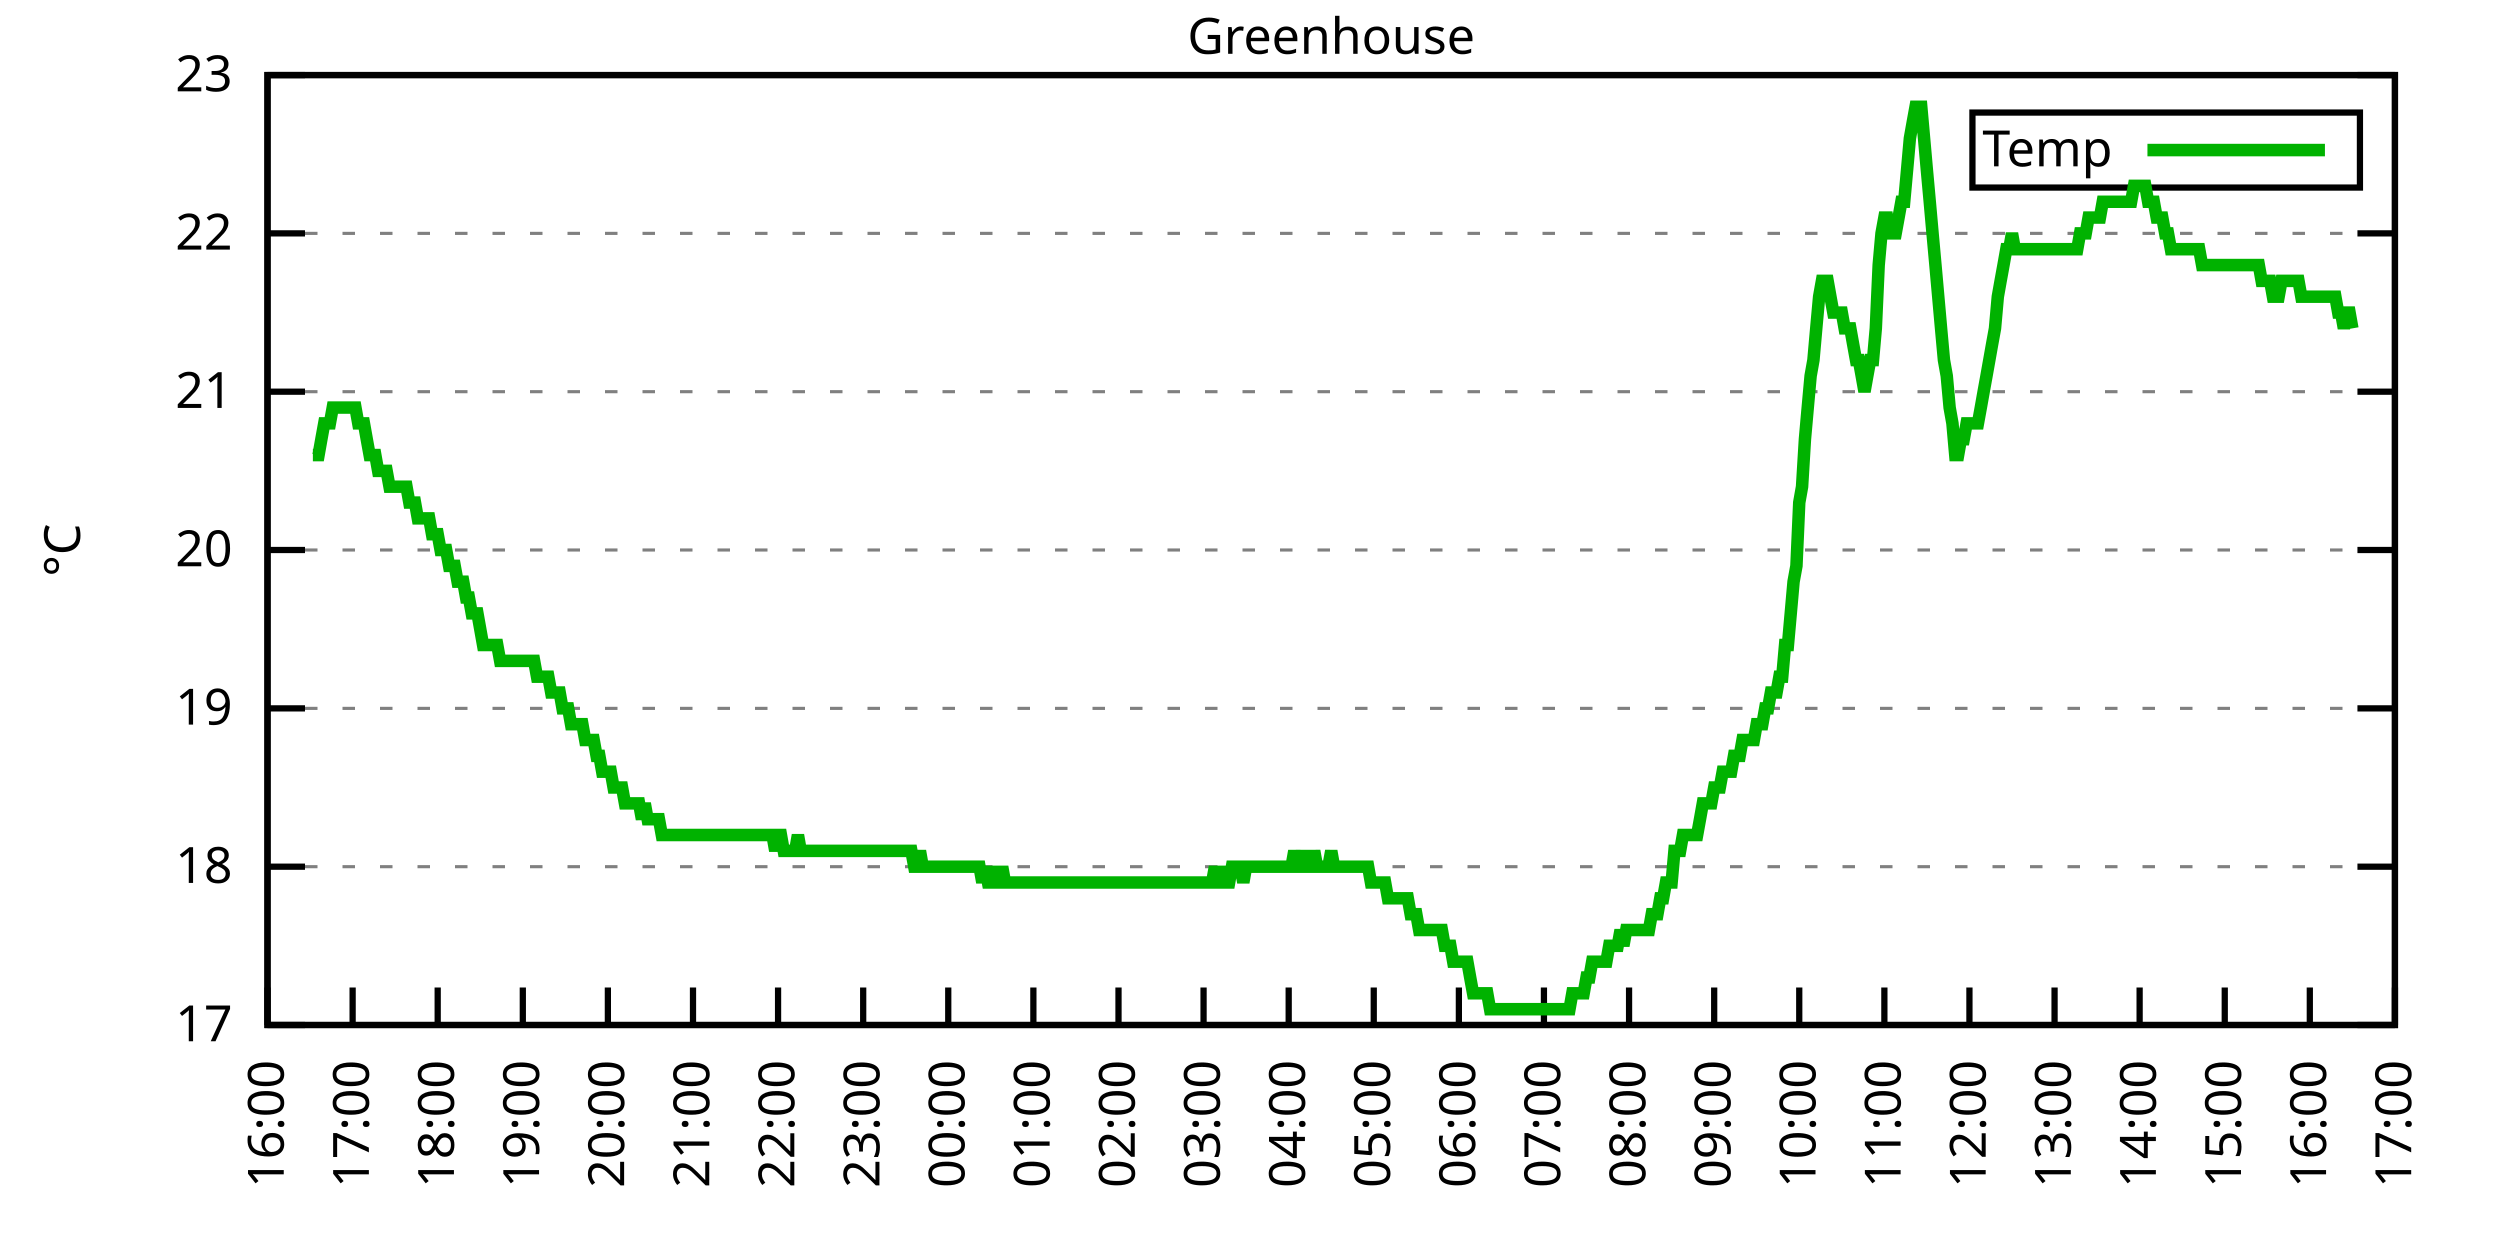
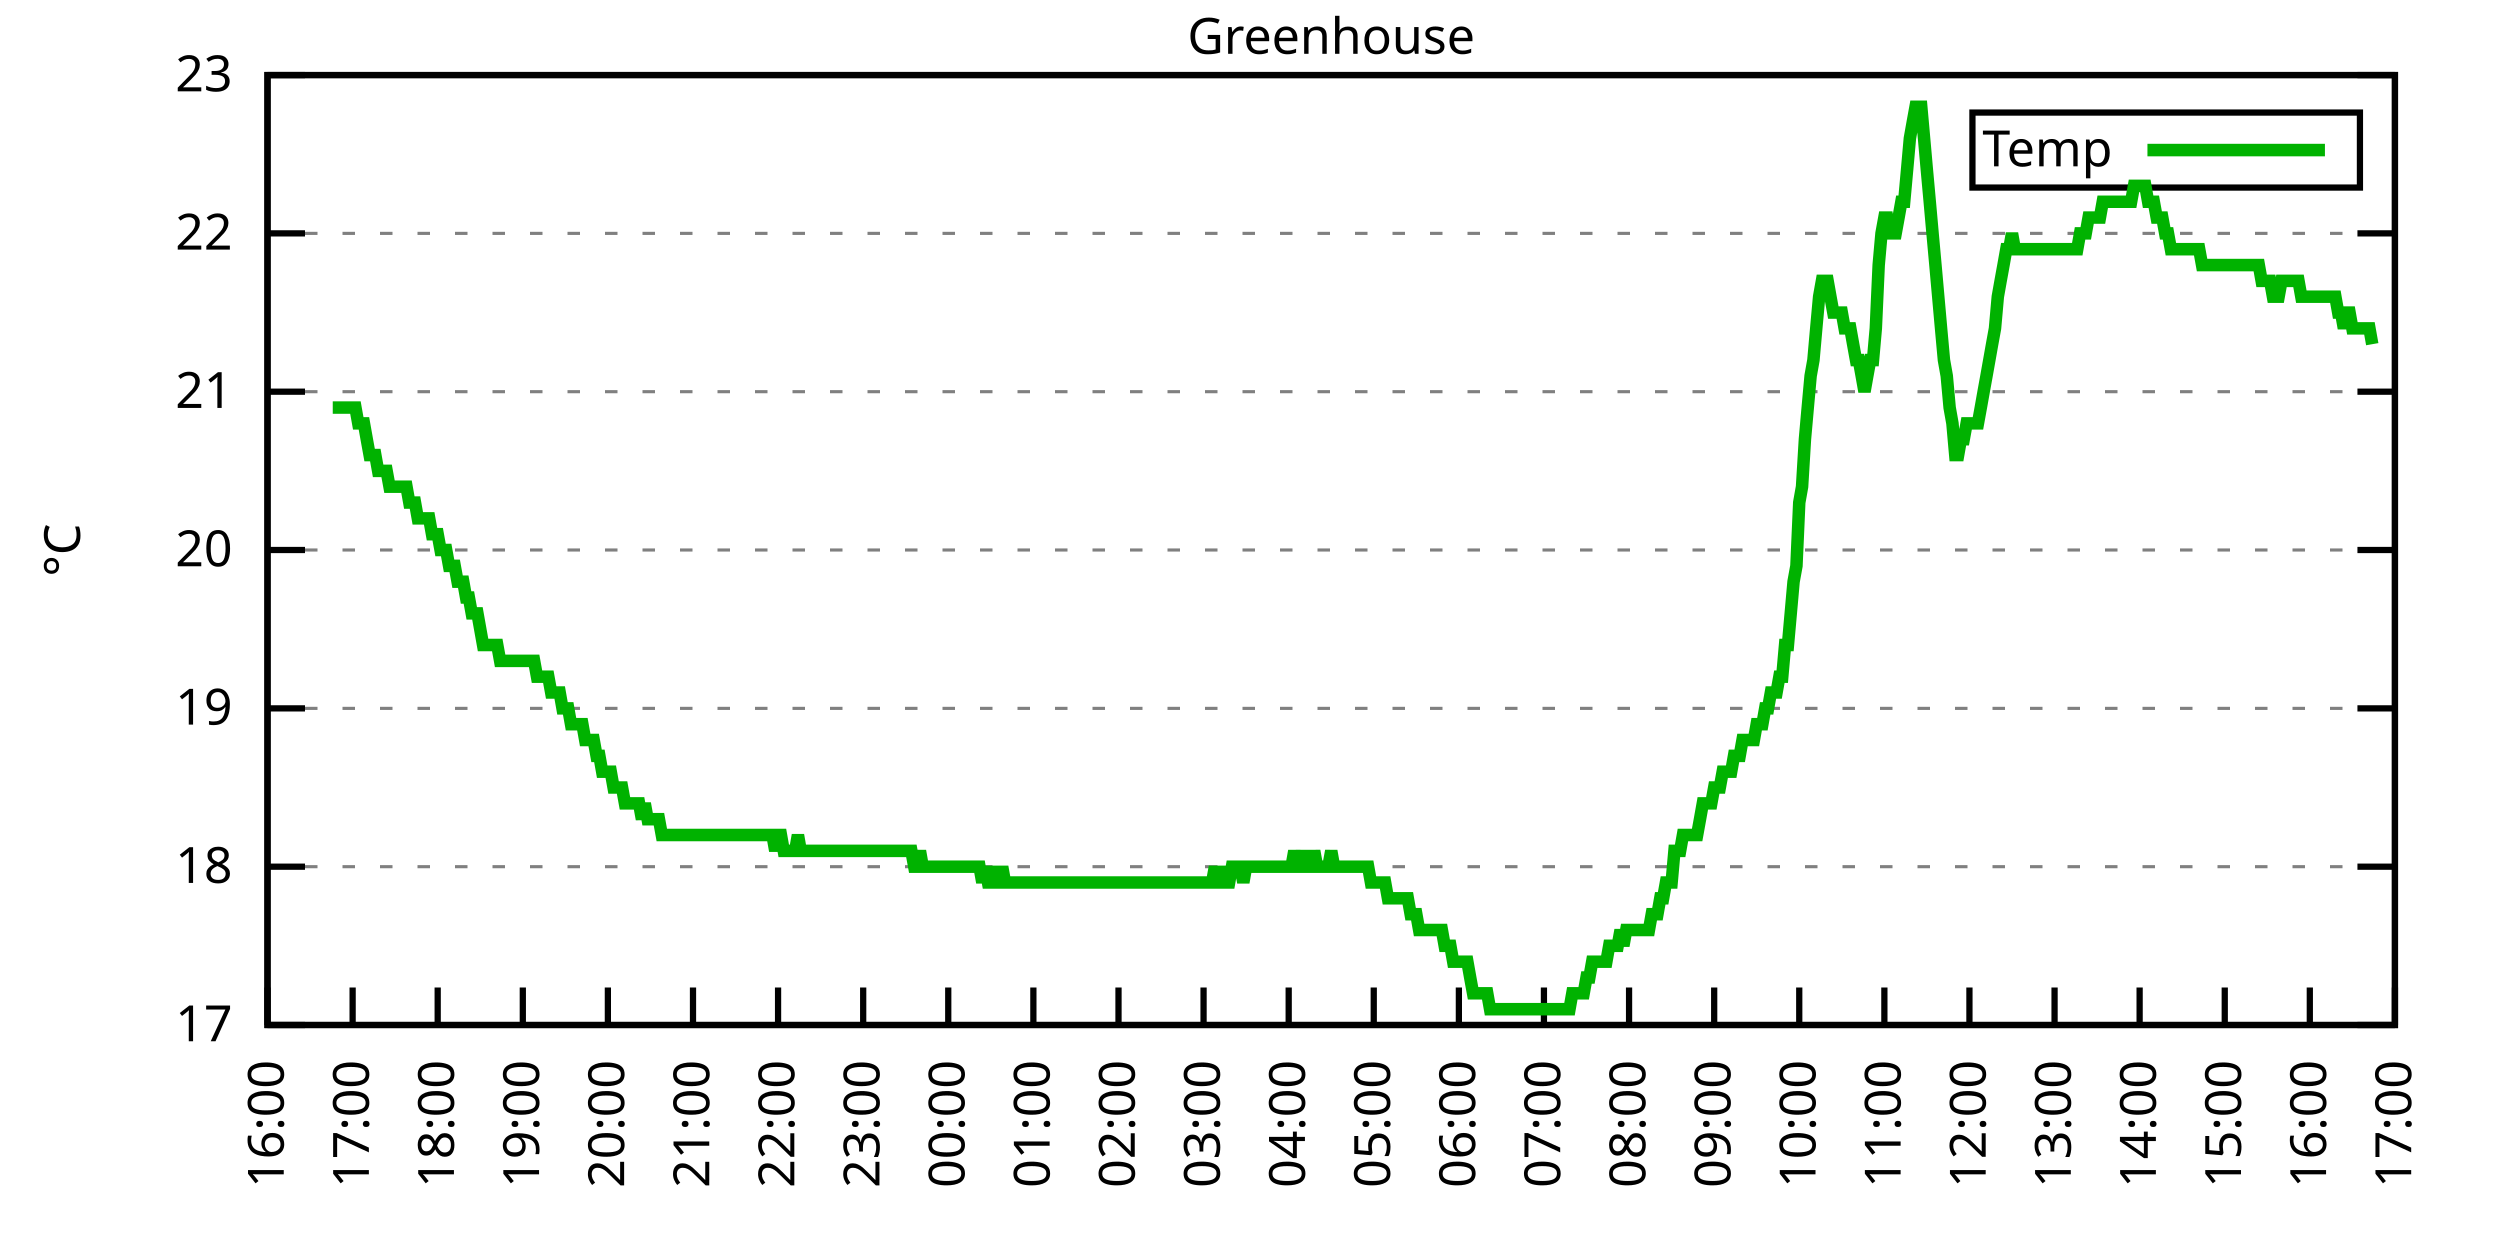
<svg xmlns="http://www.w3.org/2000/svg" xmlns:xlink="http://www.w3.org/1999/xlink" width="400" height="200" viewBox="0 0 400 200">
  <g id="gnuplot_canvas">
    <rect x="0" y="0" width="400" height="200" fill="none" />
    <defs>
      <circle id="gpDot" r="0.5" stroke-width="0.5" stroke="currentColor" />
      <path id="gpPt0" stroke-width="0.333" stroke="currentColor" d="M-1,0 h2 M0,-1 v2" />
      <path id="gpPt1" stroke-width="0.333" stroke="currentColor" d="M-1,-1 L1,1 M1,-1 L-1,1" />
      <path id="gpPt2" stroke-width="0.333" stroke="currentColor" d="M-1,0 L1,0 M0,-1 L0,1 M-1,-1 L1,1 M-1,1 L1,-1" />
      <rect id="gpPt3" stroke-width="0.333" stroke="currentColor" x="-1" y="-1" width="2" height="2" />
      <rect id="gpPt4" stroke-width="0.333" stroke="currentColor" fill="currentColor" x="-1" y="-1" width="2" height="2" />
      <circle id="gpPt5" stroke-width="0.333" stroke="currentColor" cx="0" cy="0" r="1" />
      <use xlink:href="#gpPt5" id="gpPt6" fill="currentColor" stroke="none" />
      <path id="gpPt7" stroke-width="0.333" stroke="currentColor" d="M0,-1.33 L-1.33,0.67 L1.33,0.67 z" />
      <use xlink:href="#gpPt7" id="gpPt8" fill="currentColor" stroke="none" />
      <use xlink:href="#gpPt7" id="gpPt9" stroke="currentColor" transform="rotate(180)" />
      <use xlink:href="#gpPt9" id="gpPt10" fill="currentColor" stroke="none" />
      <use xlink:href="#gpPt3" id="gpPt11" stroke="currentColor" transform="rotate(45)" />
      <use xlink:href="#gpPt11" id="gpPt12" fill="currentColor" stroke="none" />
      <path id="gpPt13" stroke-width="0.333" stroke="currentColor" d="M0,1.330 L1.265,0.411 L0.782,-1.067 L-0.782,-1.076 L-1.265,0.411 z" />
      <use xlink:href="#gpPt13" id="gpPt14" fill="currentColor" stroke="none" />
      <filter id="textbox" filterUnits="objectBoundingBox" x="0" y="0" height="1" width="1">
        <feFlood flood-color="white" flood-opacity="1" result="bgnd" />
        <feComposite in="SourceGraphic" in2="bgnd" operator="atop" />
      </filter>
      <filter id="greybox" filterUnits="objectBoundingBox" x="0" y="0" height="1" width="1">
        <feFlood flood-color="lightgrey" flood-opacity="1" result="grey" />
        <feComposite in="SourceGraphic" in2="grey" operator="atop" />
      </filter>
    </defs>
    <g fill="none" color="white" stroke="currentColor" stroke-width="1.00" stroke-linecap="butt" stroke-linejoin="miter">
</g>
    <g fill="none" color="black" stroke="currentColor" stroke-width="1.00" stroke-linecap="butt" stroke-linejoin="miter">
      <g stroke="none" shape-rendering="crispEdges">
        <polygon fill="rgb(255, 255, 255)" points="42.80,164.00 383.18,164.00 383.18,12.02 42.80,12.02 " />
      </g>
    </g>
    <g fill="none" color="black" stroke="currentColor" stroke-width="1.00" stroke-linecap="butt" stroke-linejoin="miter">
</g>
    <g fill="none" color="black" stroke="black" stroke-width="0.50" stroke-linecap="butt" stroke-linejoin="miter">
</g>
    <g fill="none" color="gray" stroke="currentColor" stroke-width="0.50" stroke-linecap="butt" stroke-linejoin="miter">
      <path stroke="gray" stroke-dasharray="2,4" class="gridline" d="M42.80,164.00 L383.19,164.00  " />
    </g>
    <g fill="none" color="gray" stroke="gray" stroke-width="1.00" stroke-linecap="butt" stroke-linejoin="miter">
</g>
    <g fill="none" color="black" stroke="currentColor" stroke-width="1.00" stroke-linecap="butt" stroke-linejoin="miter">
      <path stroke="black" d="M42.80,164.00 L48.80,164.00 M383.19,164.00 L377.19,164.00  " />
      <g transform="translate(37.20,166.60)" stroke="none" fill="black" font-family="Sans" font-size="8.00" text-anchor="end">
        <text>
          <tspan font-family="Sans"> 17</tspan>
        </text>
      </g>
    </g>
    <g fill="none" color="black" stroke="currentColor" stroke-width="1.00" stroke-linecap="butt" stroke-linejoin="miter">
</g>
    <g fill="none" color="black" stroke="black" stroke-width="0.50" stroke-linecap="butt" stroke-linejoin="miter">
</g>
    <g fill="none" color="gray" stroke="currentColor" stroke-width="0.50" stroke-linecap="butt" stroke-linejoin="miter">
      <path stroke="gray" stroke-dasharray="2,4" class="gridline" d="M42.80,138.67 L383.19,138.67  " />
    </g>
    <g fill="none" color="gray" stroke="gray" stroke-width="1.00" stroke-linecap="butt" stroke-linejoin="miter">
</g>
    <g fill="none" color="black" stroke="currentColor" stroke-width="1.00" stroke-linecap="butt" stroke-linejoin="miter">
      <path stroke="black" d="M42.80,138.67 L48.80,138.67 M383.19,138.67 L377.19,138.67  " />
      <g transform="translate(37.20,141.27)" stroke="none" fill="black" font-family="Sans" font-size="8.00" text-anchor="end">
        <text>
          <tspan font-family="Sans"> 18</tspan>
        </text>
      </g>
    </g>
    <g fill="none" color="black" stroke="currentColor" stroke-width="1.00" stroke-linecap="butt" stroke-linejoin="miter">
</g>
    <g fill="none" color="black" stroke="black" stroke-width="0.50" stroke-linecap="butt" stroke-linejoin="miter">
</g>
    <g fill="none" color="gray" stroke="currentColor" stroke-width="0.50" stroke-linecap="butt" stroke-linejoin="miter">
      <path stroke="gray" stroke-dasharray="2,4" class="gridline" d="M42.80,113.34 L383.19,113.34  " />
    </g>
    <g fill="none" color="gray" stroke="gray" stroke-width="1.00" stroke-linecap="butt" stroke-linejoin="miter">
</g>
    <g fill="none" color="black" stroke="currentColor" stroke-width="1.00" stroke-linecap="butt" stroke-linejoin="miter">
      <path stroke="black" d="M42.80,113.34 L48.80,113.34 M383.19,113.34 L377.19,113.34  " />
      <g transform="translate(37.20,115.94)" stroke="none" fill="black" font-family="Sans" font-size="8.00" text-anchor="end">
        <text>
          <tspan font-family="Sans"> 19</tspan>
        </text>
      </g>
    </g>
    <g fill="none" color="black" stroke="currentColor" stroke-width="1.00" stroke-linecap="butt" stroke-linejoin="miter">
</g>
    <g fill="none" color="black" stroke="black" stroke-width="0.50" stroke-linecap="butt" stroke-linejoin="miter">
</g>
    <g fill="none" color="gray" stroke="currentColor" stroke-width="0.50" stroke-linecap="butt" stroke-linejoin="miter">
      <path stroke="gray" stroke-dasharray="2,4" class="gridline" d="M42.80,88.00 L383.19,88.00  " />
    </g>
    <g fill="none" color="gray" stroke="gray" stroke-width="1.00" stroke-linecap="butt" stroke-linejoin="miter">
</g>
    <g fill="none" color="black" stroke="currentColor" stroke-width="1.00" stroke-linecap="butt" stroke-linejoin="miter">
      <path stroke="black" d="M42.80,88.00 L48.80,88.00 M383.19,88.00 L377.19,88.00  " />
      <g transform="translate(37.20,90.60)" stroke="none" fill="black" font-family="Sans" font-size="8.00" text-anchor="end">
        <text>
          <tspan font-family="Sans"> 20</tspan>
        </text>
      </g>
    </g>
    <g fill="none" color="black" stroke="currentColor" stroke-width="1.00" stroke-linecap="butt" stroke-linejoin="miter">
</g>
    <g fill="none" color="black" stroke="black" stroke-width="0.50" stroke-linecap="butt" stroke-linejoin="miter">
</g>
    <g fill="none" color="gray" stroke="currentColor" stroke-width="0.50" stroke-linecap="butt" stroke-linejoin="miter">
      <path stroke="gray" stroke-dasharray="2,4" class="gridline" d="M42.80,62.67 L383.19,62.67  " />
    </g>
    <g fill="none" color="gray" stroke="gray" stroke-width="1.00" stroke-linecap="butt" stroke-linejoin="miter">
</g>
    <g fill="none" color="black" stroke="currentColor" stroke-width="1.00" stroke-linecap="butt" stroke-linejoin="miter">
      <path stroke="black" d="M42.80,62.67 L48.80,62.67 M383.19,62.67 L377.19,62.67  " />
      <g transform="translate(37.20,65.27)" stroke="none" fill="black" font-family="Sans" font-size="8.00" text-anchor="end">
        <text>
          <tspan font-family="Sans"> 21</tspan>
        </text>
      </g>
    </g>
    <g fill="none" color="black" stroke="currentColor" stroke-width="1.00" stroke-linecap="butt" stroke-linejoin="miter">
</g>
    <g fill="none" color="black" stroke="black" stroke-width="0.50" stroke-linecap="butt" stroke-linejoin="miter">
</g>
    <g fill="none" color="gray" stroke="currentColor" stroke-width="0.50" stroke-linecap="butt" stroke-linejoin="miter">
      <path stroke="gray" stroke-dasharray="2,4" class="gridline" d="M42.80,37.34 L383.19,37.34  " />
    </g>
    <g fill="none" color="gray" stroke="gray" stroke-width="1.00" stroke-linecap="butt" stroke-linejoin="miter">
</g>
    <g fill="none" color="black" stroke="currentColor" stroke-width="1.00" stroke-linecap="butt" stroke-linejoin="miter">
      <path stroke="black" d="M42.80,37.34 L48.80,37.34 M383.19,37.34 L377.19,37.34  " />
      <g transform="translate(37.20,39.94)" stroke="none" fill="black" font-family="Sans" font-size="8.00" text-anchor="end">
        <text>
          <tspan font-family="Sans"> 22</tspan>
        </text>
      </g>
    </g>
    <g fill="none" color="black" stroke="currentColor" stroke-width="1.00" stroke-linecap="butt" stroke-linejoin="miter">
</g>
    <g fill="none" color="black" stroke="black" stroke-width="0.50" stroke-linecap="butt" stroke-linejoin="miter">
</g>
    <g fill="none" color="gray" stroke="currentColor" stroke-width="0.50" stroke-linecap="butt" stroke-linejoin="miter">
      <path stroke="gray" stroke-dasharray="2,4" class="gridline" d="M42.80,12.01 L383.19,12.01  " />
    </g>
    <g fill="none" color="gray" stroke="gray" stroke-width="1.00" stroke-linecap="butt" stroke-linejoin="miter">
</g>
    <g fill="none" color="black" stroke="currentColor" stroke-width="1.00" stroke-linecap="butt" stroke-linejoin="miter">
      <path stroke="black" d="M42.80,12.01 L48.80,12.01 M383.19,12.01 L377.19,12.01  " />
      <g transform="translate(37.20,14.61)" stroke="none" fill="black" font-family="Sans" font-size="8.00" text-anchor="end">
        <text>
          <tspan font-family="Sans"> 23</tspan>
        </text>
      </g>
    </g>
    <g fill="none" color="black" stroke="currentColor" stroke-width="1.00" stroke-linecap="butt" stroke-linejoin="miter">
      <path stroke="black" d="M42.80,164.00 L42.80,158.00  " />
      <g transform="translate(45.40,169.60) rotate(270.00)" stroke="none" fill="black" font-family="Sans" font-size="8.00" text-anchor="end">
        <text>
          <tspan font-family="Sans">16:00</tspan>
        </text>
      </g>
    </g>
    <g fill="none" color="black" stroke="currentColor" stroke-width="1.00" stroke-linecap="butt" stroke-linejoin="miter">
      <path stroke="black" d="M56.42,164.00 L56.42,158.00  " />
      <g transform="translate(59.02,169.60) rotate(270.00)" stroke="none" fill="black" font-family="Sans" font-size="8.00" text-anchor="end">
        <text>
          <tspan font-family="Sans">17:00</tspan>
        </text>
      </g>
    </g>
    <g fill="none" color="black" stroke="currentColor" stroke-width="1.00" stroke-linecap="butt" stroke-linejoin="miter">
      <path stroke="black" d="M70.03,164.00 L70.03,158.00  " />
      <g transform="translate(72.63,169.60) rotate(270.00)" stroke="none" fill="black" font-family="Sans" font-size="8.00" text-anchor="end">
        <text>
          <tspan font-family="Sans">18:00</tspan>
        </text>
      </g>
    </g>
    <g fill="none" color="black" stroke="currentColor" stroke-width="1.00" stroke-linecap="butt" stroke-linejoin="miter">
      <path stroke="black" d="M83.65,164.00 L83.65,158.00  " />
      <g transform="translate(86.25,169.60) rotate(270.00)" stroke="none" fill="black" font-family="Sans" font-size="8.00" text-anchor="end">
        <text>
          <tspan font-family="Sans">19:00</tspan>
        </text>
      </g>
    </g>
    <g fill="none" color="black" stroke="currentColor" stroke-width="1.00" stroke-linecap="butt" stroke-linejoin="miter">
      <path stroke="black" d="M97.26,164.00 L97.26,158.00  " />
      <g transform="translate(99.86,169.60) rotate(270.00)" stroke="none" fill="black" font-family="Sans" font-size="8.00" text-anchor="end">
        <text>
          <tspan font-family="Sans">20:00</tspan>
        </text>
      </g>
    </g>
    <g fill="none" color="black" stroke="currentColor" stroke-width="1.00" stroke-linecap="butt" stroke-linejoin="miter">
      <path stroke="black" d="M110.88,164.00 L110.88,158.00  " />
      <g transform="translate(113.48,169.60) rotate(270.00)" stroke="none" fill="black" font-family="Sans" font-size="8.00" text-anchor="end">
        <text>
          <tspan font-family="Sans">21:00</tspan>
        </text>
      </g>
    </g>
    <g fill="none" color="black" stroke="currentColor" stroke-width="1.00" stroke-linecap="butt" stroke-linejoin="miter">
      <path stroke="black" d="M124.49,164.00 L124.49,158.00  " />
      <g transform="translate(127.09,169.60) rotate(270.00)" stroke="none" fill="black" font-family="Sans" font-size="8.00" text-anchor="end">
        <text>
          <tspan font-family="Sans">22:00</tspan>
        </text>
      </g>
    </g>
    <g fill="none" color="black" stroke="currentColor" stroke-width="1.00" stroke-linecap="butt" stroke-linejoin="miter">
      <path stroke="black" d="M138.11,164.00 L138.11,158.00  " />
      <g transform="translate(140.71,169.60) rotate(270.00)" stroke="none" fill="black" font-family="Sans" font-size="8.00" text-anchor="end">
        <text>
          <tspan font-family="Sans">23:00</tspan>
        </text>
      </g>
    </g>
    <g fill="none" color="black" stroke="currentColor" stroke-width="1.00" stroke-linecap="butt" stroke-linejoin="miter">
      <path stroke="black" d="M151.72,164.00 L151.72,158.00  " />
      <g transform="translate(154.32,169.60) rotate(270.00)" stroke="none" fill="black" font-family="Sans" font-size="8.00" text-anchor="end">
        <text>
          <tspan font-family="Sans">00:00</tspan>
        </text>
      </g>
    </g>
    <g fill="none" color="black" stroke="currentColor" stroke-width="1.00" stroke-linecap="butt" stroke-linejoin="miter">
      <path stroke="black" d="M165.34,164.00 L165.34,158.00  " />
      <g transform="translate(167.94,169.60) rotate(270.00)" stroke="none" fill="black" font-family="Sans" font-size="8.00" text-anchor="end">
        <text>
          <tspan font-family="Sans">01:00</tspan>
        </text>
      </g>
    </g>
    <g fill="none" color="black" stroke="currentColor" stroke-width="1.00" stroke-linecap="butt" stroke-linejoin="miter">
      <path stroke="black" d="M178.96,164.00 L178.96,158.00  " />
      <g transform="translate(181.56,169.60) rotate(270.00)" stroke="none" fill="black" font-family="Sans" font-size="8.00" text-anchor="end">
        <text>
          <tspan font-family="Sans">02:00</tspan>
        </text>
      </g>
    </g>
    <g fill="none" color="black" stroke="currentColor" stroke-width="1.00" stroke-linecap="butt" stroke-linejoin="miter">
      <path stroke="black" d="M192.57,164.00 L192.57,158.00  " />
      <g transform="translate(195.17,169.60) rotate(270.00)" stroke="none" fill="black" font-family="Sans" font-size="8.00" text-anchor="end">
        <text>
          <tspan font-family="Sans">03:00</tspan>
        </text>
      </g>
    </g>
    <g fill="none" color="black" stroke="currentColor" stroke-width="1.00" stroke-linecap="butt" stroke-linejoin="miter">
      <path stroke="black" d="M206.19,164.00 L206.19,158.00  " />
      <g transform="translate(208.79,169.60) rotate(270.00)" stroke="none" fill="black" font-family="Sans" font-size="8.00" text-anchor="end">
        <text>
          <tspan font-family="Sans">04:00</tspan>
        </text>
      </g>
    </g>
    <g fill="none" color="black" stroke="currentColor" stroke-width="1.00" stroke-linecap="butt" stroke-linejoin="miter">
      <path stroke="black" d="M219.80,164.00 L219.80,158.00  " />
      <g transform="translate(222.40,169.60) rotate(270.00)" stroke="none" fill="black" font-family="Sans" font-size="8.00" text-anchor="end">
        <text>
          <tspan font-family="Sans">05:00</tspan>
        </text>
      </g>
    </g>
    <g fill="none" color="black" stroke="currentColor" stroke-width="1.00" stroke-linecap="butt" stroke-linejoin="miter">
      <path stroke="black" d="M233.42,164.00 L233.42,158.00  " />
      <g transform="translate(236.02,169.60) rotate(270.00)" stroke="none" fill="black" font-family="Sans" font-size="8.00" text-anchor="end">
        <text>
          <tspan font-family="Sans">06:00</tspan>
        </text>
      </g>
    </g>
    <g fill="none" color="black" stroke="currentColor" stroke-width="1.00" stroke-linecap="butt" stroke-linejoin="miter">
      <path stroke="black" d="M247.03,164.00 L247.03,158.00  " />
      <g transform="translate(249.63,169.60) rotate(270.00)" stroke="none" fill="black" font-family="Sans" font-size="8.00" text-anchor="end">
        <text>
          <tspan font-family="Sans">07:00</tspan>
        </text>
      </g>
    </g>
    <g fill="none" color="black" stroke="currentColor" stroke-width="1.00" stroke-linecap="butt" stroke-linejoin="miter">
      <path stroke="black" d="M260.65,164.00 L260.65,158.00  " />
      <g transform="translate(263.25,169.60) rotate(270.00)" stroke="none" fill="black" font-family="Sans" font-size="8.00" text-anchor="end">
        <text>
          <tspan font-family="Sans">08:00</tspan>
        </text>
      </g>
    </g>
    <g fill="none" color="black" stroke="currentColor" stroke-width="1.00" stroke-linecap="butt" stroke-linejoin="miter">
      <path stroke="black" d="M274.27,164.00 L274.27,158.00  " />
      <g transform="translate(276.87,169.60) rotate(270.00)" stroke="none" fill="black" font-family="Sans" font-size="8.00" text-anchor="end">
        <text>
          <tspan font-family="Sans">09:00</tspan>
        </text>
      </g>
    </g>
    <g fill="none" color="black" stroke="currentColor" stroke-width="1.00" stroke-linecap="butt" stroke-linejoin="miter">
      <path stroke="black" d="M287.88,164.00 L287.88,158.00  " />
      <g transform="translate(290.48,169.60) rotate(270.00)" stroke="none" fill="black" font-family="Sans" font-size="8.00" text-anchor="end">
        <text>
          <tspan font-family="Sans">10:00</tspan>
        </text>
      </g>
    </g>
    <g fill="none" color="black" stroke="currentColor" stroke-width="1.00" stroke-linecap="butt" stroke-linejoin="miter">
      <path stroke="black" d="M301.50,164.00 L301.50,158.00  " />
      <g transform="translate(304.10,169.60) rotate(270.00)" stroke="none" fill="black" font-family="Sans" font-size="8.00" text-anchor="end">
        <text>
          <tspan font-family="Sans">11:00</tspan>
        </text>
      </g>
    </g>
    <g fill="none" color="black" stroke="currentColor" stroke-width="1.00" stroke-linecap="butt" stroke-linejoin="miter">
      <path stroke="black" d="M315.11,164.00 L315.11,158.00  " />
      <g transform="translate(317.71,169.60) rotate(270.00)" stroke="none" fill="black" font-family="Sans" font-size="8.00" text-anchor="end">
        <text>
          <tspan font-family="Sans">12:00</tspan>
        </text>
      </g>
    </g>
    <g fill="none" color="black" stroke="currentColor" stroke-width="1.00" stroke-linecap="butt" stroke-linejoin="miter">
      <path stroke="black" d="M328.73,164.00 L328.73,158.00  " />
      <g transform="translate(331.33,169.60) rotate(270.00)" stroke="none" fill="black" font-family="Sans" font-size="8.00" text-anchor="end">
        <text>
          <tspan font-family="Sans">13:00</tspan>
        </text>
      </g>
    </g>
    <g fill="none" color="black" stroke="currentColor" stroke-width="1.00" stroke-linecap="butt" stroke-linejoin="miter">
      <path stroke="black" d="M342.34,164.00 L342.34,158.00  " />
      <g transform="translate(344.94,169.60) rotate(270.00)" stroke="none" fill="black" font-family="Sans" font-size="8.00" text-anchor="end">
        <text>
          <tspan font-family="Sans">14:00</tspan>
        </text>
      </g>
    </g>
    <g fill="none" color="black" stroke="currentColor" stroke-width="1.00" stroke-linecap="butt" stroke-linejoin="miter">
      <path stroke="black" d="M355.96,164.00 L355.96,158.00  " />
      <g transform="translate(358.56,169.60) rotate(270.00)" stroke="none" fill="black" font-family="Sans" font-size="8.00" text-anchor="end">
        <text>
          <tspan font-family="Sans">15:00</tspan>
        </text>
      </g>
    </g>
    <g fill="none" color="black" stroke="currentColor" stroke-width="1.00" stroke-linecap="butt" stroke-linejoin="miter">
      <path stroke="black" d="M369.57,164.00 L369.57,158.00  " />
      <g transform="translate(372.17,169.60) rotate(270.00)" stroke="none" fill="black" font-family="Sans" font-size="8.00" text-anchor="end">
        <text>
          <tspan font-family="Sans">16:00</tspan>
        </text>
      </g>
    </g>
    <g fill="none" color="black" stroke="currentColor" stroke-width="1.00" stroke-linecap="butt" stroke-linejoin="miter">
      <path stroke="black" d="M383.19,164.00 L383.19,158.00  " />
      <g transform="translate(385.79,169.60) rotate(270.00)" stroke="none" fill="black" font-family="Sans" font-size="8.00" text-anchor="end">
        <text>
          <tspan font-family="Sans">17:00</tspan>
        </text>
      </g>
    </g>
    <g fill="none" color="black" stroke="currentColor" stroke-width="1.00" stroke-linecap="butt" stroke-linejoin="miter">
</g>
    <g fill="none" color="black" stroke="currentColor" stroke-width="1.00" stroke-linecap="butt" stroke-linejoin="miter">
      <path stroke="black" d="M42.80,12.01 L42.80,164.00 L383.19,164.00 L383.19,12.01 L42.80,12.01 Z  " />
    </g>
    <g fill="none" color="black" stroke="currentColor" stroke-width="1.00" stroke-linecap="butt" stroke-linejoin="miter">
</g>
    <g fill="none" color="black" stroke="currentColor" stroke-width="1.00" stroke-linecap="butt" stroke-linejoin="miter">
      <path stroke="black" d="M315.59,30.01 L315.59,18.01 L377.59,18.01 L377.59,30.01 L315.59,30.01 Z  " />
    </g>
    <g id="Greenhouse_plot_1">
      <g fill="none" color="white" stroke="black" stroke-width="2.00" stroke-linecap="butt" stroke-linejoin="miter">
</g>
      <g fill="none" color="black" stroke="currentColor" stroke-width="2.00" stroke-linecap="butt" stroke-linejoin="miter">
        <g transform="translate(337.99,26.61)" stroke="none" fill="black" font-family="Sans" font-size="8.00" text-anchor="end">
          <text>
            <tspan font-family="Sans">Temp</tspan>
          </text>
        </g>
      </g>
      <g fill="none" color="black" stroke="currentColor" stroke-width="2.00" stroke-linecap="butt" stroke-linejoin="miter">
-         <path stroke="rgb(  0, 178,   0)" d="M343.59,24.01 L371.99,24.01 M50.06,72.81 L50.52,72.81 L50.97,72.81 L51.42,70.27 L51.88,67.74 L52.33,67.74   L52.78,67.74 L53.24,65.21 L53.69,65.21 L54.15,65.21 L54.60,65.21 L55.05,65.21 L55.51,65.21 L55.96,65.21   L56.42,65.21 L56.87,65.21 L57.32,67.74 L57.78,67.74 L58.23,67.74 L58.68,70.27 L59.14,72.81 L59.59,72.81   L60.05,72.81 L60.50,75.34 L60.95,75.34 L61.41,75.34 L61.86,75.34 L62.32,77.87 L62.77,77.87 L63.22,77.87   L63.68,77.87 L64.13,77.87 L64.58,77.87 L65.04,77.87 L65.49,80.41 L65.95,80.41 L66.40,80.41 L66.85,82.94   L67.31,82.94 L67.76,82.94 L68.22,82.94 L68.67,82.94 L69.12,85.47 L69.58,85.47 L70.03,85.47 L70.49,88.00   L70.94,88.00 L71.39,88.00 L71.85,90.54 L72.30,90.54 L72.75,90.54 L73.21,93.07 L73.66,93.07 L74.12,93.07   L74.57,95.60 L75.02,95.60 L75.48,98.14 L75.93,98.14 L76.39,98.14 L76.84,100.67 L77.29,103.20 L77.75,103.20   L78.20,103.20 L78.65,103.20 L79.11,103.20 L79.56,103.20 L80.02,105.74 L80.47,105.74 L80.92,105.74 L81.38,105.74   L81.83,105.74 L82.29,105.74 L82.74,105.74 L83.19,105.74 L83.65,105.74 L84.10,105.74 L84.55,105.74 L85.01,105.74   L85.46,105.74 L85.92,108.27 L86.37,108.27 L86.82,108.27 L87.28,108.27 L87.73,108.27 L88.19,110.80 L88.64,110.80   L89.09,110.80 L89.55,110.80 L90.00,113.34 L90.45,113.34 L90.91,113.34 L91.36,115.87 L91.82,115.87 L92.27,115.87   L92.72,115.87 L93.18,115.87 L93.63,118.40 L94.09,118.40 L94.54,118.40 L94.99,118.40 L95.45,120.94 L95.90,120.94   L96.35,123.47 L96.81,123.47 L97.26,123.47 L97.72,123.47 L98.17,126.00 L98.62,126.00 L99.08,126.00 L99.53,126.00   L99.99,128.54 L100.44,128.54 L100.89,128.54 L101.35,128.54 L101.80,128.54 L102.25,128.54 L102.71,131.07 L103.16,128.54   L103.62,131.07 L104.07,131.07 L104.52,131.07 L104.98,131.07 L105.43,131.07 L105.89,133.60 L106.34,133.60 L106.79,133.60   L107.25,133.60 L107.70,133.60 L108.15,133.60 L108.61,133.60 L109.06,133.60 L109.52,133.60 L109.97,133.60 L110.42,133.60   L110.88,133.60 L111.33,133.60 L111.79,133.60 L112.24,133.60 L112.69,133.60 L113.15,133.60 L113.60,133.60 L114.05,133.60   L114.51,133.60 L114.96,133.60 L115.42,133.60 L115.87,133.60 L116.32,133.60 L116.78,133.60 L117.23,133.60 L117.69,133.60   L118.14,133.60 L118.59,133.60 L119.05,133.60 L119.50,133.60 L119.96,133.60 L120.41,133.60 L120.86,133.60 L121.32,133.60   L121.77,133.60 L122.22,133.60 L122.68,133.60 L123.13,133.60 L123.59,133.60 L124.04,136.14 L124.49,133.60 L124.95,133.60   L125.40,136.14 L125.86,136.14 L126.31,136.14 L126.76,136.14 L127.22,136.14 L127.67,133.60 L128.12,136.14 L128.58,136.14   L129.03,136.14 L129.49,136.14 L129.94,136.14 L130.39,136.14 L130.85,136.14 L131.30,136.14 L131.76,136.14 L132.21,136.14   L132.66,136.14 L133.12,136.14 L133.57,136.14 L134.02,136.14 L134.48,136.14 L134.93,136.14 L135.39,136.14 L135.84,136.14   L136.29,136.14 L136.75,136.14 L137.20,136.14 L137.66,136.14 L138.11,136.14 L138.56,136.14 L139.02,136.14 L139.47,136.14   L139.92,136.14 L140.38,136.14 L140.83,136.14 L141.29,136.14 L141.74,136.14 L142.19,136.14 L142.65,136.14 L143.10,136.14   L143.56,136.14 L144.01,136.14 L144.46,136.14 L144.92,136.14 L145.37,136.14 L145.82,136.14 L146.28,138.67 L146.73,138.67   L147.19,136.14 L147.64,138.67 L148.09,138.67 L148.55,138.67 L149.00,138.67 L149.46,138.67 L149.91,138.67 L150.36,138.67   L150.82,138.67 L151.27,138.67 L151.72,138.67 L152.18,138.67 L152.63,138.67 L153.09,138.67 L153.54,138.67 L153.99,138.67   L154.45,138.67 L154.90,138.67 L155.36,138.67 L155.81,138.67 L156.26,138.67 L156.72,138.67 L157.17,141.20 L157.62,138.67   L158.08,141.20 L158.53,141.20 L158.99,138.67 L159.44,141.20 L159.89,141.20 L160.35,138.67 L160.80,141.20 L161.26,141.20   L161.71,141.20 L162.16,141.20 L162.62,141.20 L163.07,141.20 L163.52,141.20 L163.98,141.20 L164.43,141.20 L164.89,141.20   L165.34,141.20 L165.79,141.20 L166.25,141.20 L166.70,141.20 L167.16,141.20 L167.61,141.20 L168.06,141.20 L168.52,141.20   L168.97,141.20 L169.43,141.20 L169.88,141.20 L170.33,141.20 L170.79,141.20 L171.24,141.20 L171.69,141.20 L172.15,141.20   L172.60,141.20 L173.06,141.20 L173.51,141.20 L173.96,141.20 L174.42,141.20 L174.87,141.20 L175.33,141.20 L175.78,141.20   L176.23,141.20 L176.69,141.20 L177.14,141.20 L177.59,141.20 L178.05,141.20 L178.50,141.20 L178.96,141.20 L179.41,141.20   L179.86,141.20 L180.32,141.20 L180.77,141.20 L181.23,141.20 L181.68,141.20 L182.13,141.20 L182.59,141.20 L183.04,141.20   L183.49,141.20 L183.95,141.20 L184.40,141.20 L184.86,141.20 L185.31,141.20 L185.76,141.20 L186.22,141.20 L186.67,141.20   L187.13,141.20 L187.58,141.20 L188.03,141.20 L188.49,141.20 L188.94,141.20 L189.39,141.20 L189.85,141.20 L190.30,141.20   L190.76,141.20 L191.21,141.20 L191.66,141.20 L192.12,141.20 L192.57,141.20 L193.03,141.20 L193.48,141.20 L193.93,141.20   L194.39,138.67 L194.84,141.20 L195.29,141.20 L195.75,138.67 L196.20,141.20 L196.66,141.20 L197.11,138.67 L197.56,138.67   L198.02,138.67 L198.47,138.67 L198.93,141.20 L199.38,138.67 L199.83,138.67 L200.29,138.67 L200.74,138.67 L201.19,138.67   L201.65,138.67 L202.10,138.67 L202.56,138.67 L203.01,138.67 L203.46,138.67 L203.92,138.67 L204.37,138.67 L204.83,138.67   L205.28,138.67 L205.73,138.67 L206.19,138.67 L206.64,138.67 L207.09,136.14 L207.55,138.67 L208.00,138.67 L208.46,138.67   L208.91,136.14 L209.36,138.67 L209.82,138.67 L210.27,136.14 L210.73,138.67 L211.18,138.67 L211.63,138.67 L212.09,138.67   L212.54,138.67 L213.00,136.14 L213.45,138.67 L213.90,138.67 L214.36,138.67 L214.81,138.67 L215.26,138.67 L215.72,138.67   L216.17,138.67 L216.63,138.67 L217.08,138.67 L217.53,138.67 L217.99,138.67 L218.44,138.67 L218.90,138.67 L219.35,141.20   L219.80,141.20 L220.26,141.20 L220.71,141.20 L221.16,141.20 L221.62,141.20 L222.07,143.73 L222.53,143.73 L222.98,143.73   L223.43,143.73 L223.89,143.73 L224.34,143.73 L224.80,143.73 L225.25,143.73 L225.70,146.27 L226.16,146.27 L226.61,146.27   L227.06,148.80 L227.52,148.80 L227.97,148.80 L228.43,148.80 L228.88,148.80 L229.33,148.80 L229.79,148.80 L230.24,148.80   L230.70,148.80 L231.15,151.33 L231.60,151.33 L232.06,151.33 L232.51,153.87 L232.96,153.87 L233.42,153.87 L233.87,153.87   L234.33,153.87 L234.78,153.87 L235.23,156.40 L235.69,158.93 L236.14,158.93 L236.60,158.93 L237.05,158.93 L237.50,158.93   L237.96,158.93 L238.41,161.47 L238.86,161.47 L239.32,161.47 L239.77,161.47 L240.23,161.47 L240.68,161.47 L241.13,161.47   L241.59,161.47 L242.04,161.47 L242.50,161.47 L242.95,161.47 L243.40,161.47 L243.86,161.47 L244.31,161.47 L244.76,161.47   L245.22,161.47 L245.67,161.47 L246.13,161.47 L246.58,161.47 L247.03,161.47 L247.49,161.47 L247.94,161.47 L248.40,161.47   L248.85,161.47 L249.30,161.47 L249.76,161.47 L250.21,161.47 L250.66,161.47 L251.12,161.47 L251.57,158.93 L252.03,158.93   L252.48,158.93 L252.93,158.93 L253.39,158.93 L253.84,156.40 L254.30,156.40 L254.75,153.87 L255.20,153.87 L255.66,153.87   L256.11,153.87 L256.56,153.87 L257.02,153.87 L257.47,151.33 L257.93,151.33 L258.38,151.33 L258.83,151.33 L259.29,148.80   L259.74,151.33 L260.20,148.80 L260.65,148.80 L261.10,148.80 L261.56,148.80 L262.01,148.80 L262.47,148.80 L262.92,148.80   L263.37,148.80 L263.83,148.80 L264.28,146.27 L264.73,146.27 L265.19,146.27 L265.64,143.73 L266.10,143.73 L266.55,141.20   L267.00,141.20 L267.46,141.20 L267.91,136.14 L268.37,136.14 L268.82,136.14 L269.27,133.60 L269.73,133.60 L270.18,133.60   L270.63,133.60 L271.09,133.60 L271.54,133.60 L272.00,131.07 L272.45,128.54 L272.90,128.54 L273.36,128.54 L273.81,128.54   L274.27,126.00 L274.72,126.00 L275.17,126.00 L275.63,123.47 L276.08,123.47 L276.53,123.47 L276.99,123.47 L277.44,120.94   L277.90,120.94 L278.35,120.94 L278.80,118.40 L279.26,118.40 L279.71,118.40 L280.17,118.40 L280.62,118.40 L281.07,115.87   L281.53,115.87 L281.98,115.87 L282.43,113.34 L282.89,113.34 L283.34,110.80 L283.80,110.80 L284.25,110.80 L284.70,108.27   L285.16,108.27 L285.61,103.20 L286.07,103.20 L286.52,98.14 L286.97,93.07 L287.43,90.54 L287.88,80.41 L288.33,77.87   L288.79,70.27 L289.24,65.21 L289.70,60.14 L290.15,57.61 L290.60,52.54 L291.06,47.47 L291.51,44.94 L291.97,44.94   L292.42,44.94 L292.87,47.47 L293.33,50.01 L293.78,50.01 L294.23,50.01 L294.69,50.01 L295.14,52.54 L295.60,52.54   L296.05,52.54 L296.50,55.07 L296.96,57.61 L297.41,57.61 L297.87,60.14 L298.32,62.67 L298.77,60.14 L299.23,57.61   L299.68,57.61 L300.13,52.54 L300.59,42.41 L301.04,37.34 L301.50,34.81 L301.95,34.81 L302.40,37.34 L302.86,37.34   L303.31,37.34 L303.77,34.81 L304.22,32.28 L304.67,32.28 L305.13,27.21 L305.58,22.14 L306.03,19.61 L306.49,17.08   L306.94,17.08 L307.40,17.08 L307.85,22.14 L308.30,27.21 L308.76,32.28 L309.21,37.34 L309.67,42.41 L310.12,47.47   L310.57,52.54 L311.03,57.61 L311.48,60.14 L311.94,65.21 L312.39,67.74 L312.84,72.81 L313.30,72.81 L313.75,70.27   L314.20,70.27 L314.66,67.74 L315.11,67.74 L315.57,67.74 L316.02,67.74 L316.47,67.74 L316.93,65.21 L317.38,62.67   L317.84,60.14 L318.29,57.61 L318.74,55.07 L319.20,52.54 L319.65,47.47 L320.10,44.94 L320.56,42.41 L321.01,39.87   L321.47,39.87 L321.92,37.34 L322.37,39.87 L322.83,39.87 L323.28,39.87 L323.74,39.87 L324.19,39.87 L324.64,39.87   L325.10,39.87 L325.55,39.87 L326.00,39.87 L326.46,39.87 L326.91,39.87 L327.37,39.87 L327.82,39.87 L328.27,39.87   L328.73,39.87 L329.18,39.87 L329.64,39.87 L330.09,39.87 L330.54,39.87 L331.00,39.87 L331.45,39.87 L331.90,39.87   L332.36,39.87 L332.81,37.34 L333.27,37.34 L333.72,37.34 L334.17,34.81 L334.63,34.81 L335.08,34.81 L335.54,34.81   L335.99,34.81 L336.44,32.28 L336.90,32.28 L337.35,32.28 L337.80,32.28 L338.26,32.28 L338.71,32.28 L339.17,32.28   L339.62,32.28 L340.07,32.28 L340.53,32.28 L340.98,32.28 L341.44,29.74 L341.89,29.74 L342.34,29.74 L342.80,29.74   L343.25,29.74 L343.70,32.28 L344.16,32.28 L344.61,32.28 L345.07,34.81 L345.52,34.81 L345.97,34.81 L346.43,37.34   L346.88,37.34 L347.34,39.87 L347.79,39.87 L348.24,39.87 L348.70,39.87 L349.15,39.87 L349.60,39.87 L350.06,39.87   L350.51,39.87 L350.97,39.87 L351.42,39.87 L351.87,39.87 L352.33,42.41 L352.78,42.41 L353.24,42.41 L353.69,42.41   L354.14,42.41 L354.60,42.41 L355.05,42.41 L355.50,42.41 L355.96,42.41 L356.41,42.41 L356.87,42.41 L357.32,42.41   L357.77,42.41 L358.23,42.41 L358.68,42.41 L359.14,42.41 L359.59,42.41 L360.04,42.41 L360.50,42.41 L360.95,42.41   L361.41,42.41 L361.86,44.94 L362.31,44.94 L362.77,44.94 L363.22,44.94 L363.67,47.47 L364.13,47.47 L364.58,47.47   L365.04,44.94 L365.49,44.94 L365.94,44.94 L366.40,44.94 L366.85,44.94 L367.31,44.94 L367.76,44.94 L368.21,47.47   L368.67,47.47 L369.12,47.47 L369.57,47.47 L370.03,47.47 L370.48,47.47 L370.94,47.47 L371.39,47.47 L371.84,47.47   L372.30,47.47 L372.75,47.47 L373.21,47.47 L373.66,47.47 L374.11,50.01 L374.57,50.01 L375.02,52.54 L375.47,50.01   L375.93,50.01 L376.38,52.54  " />
+         <path stroke="rgb(  0, 178,   0)" d="M343.59,24.01 L371.99,24.01 M53.24,65.21 L53.69,65.21 L54.15,65.21 L54.60,65.21 L55.05,65.21 L55.51,65.21   L55.96,65.21 L56.42,65.21 L56.87,65.21 L57.32,67.74 L57.78,67.74 L58.23,67.74 L58.68,70.27 L59.14,72.81   L59.59,72.81 L60.05,72.81 L60.50,75.34 L60.95,75.34 L61.41,75.34 L61.86,75.34 L62.32,77.87 L62.77,77.87   L63.22,77.87 L63.68,77.87 L64.13,77.87 L64.58,77.87 L65.04,77.87 L65.49,80.41 L65.95,80.41 L66.40,80.41   L66.85,82.94 L67.31,82.94 L67.76,82.94 L68.22,82.94 L68.67,82.94 L69.12,85.47 L69.58,85.47 L70.03,85.47   L70.49,88.00 L70.94,88.00 L71.39,88.00 L71.85,90.54 L72.30,90.54 L72.75,90.54 L73.21,93.07 L73.66,93.07   L74.12,93.07 L74.57,95.60 L75.02,95.60 L75.48,98.14 L75.93,98.14 L76.39,98.14 L76.84,100.67 L77.29,103.20   L77.75,103.20 L78.20,103.20 L78.65,103.20 L79.11,103.20 L79.56,103.20 L80.02,105.74 L80.47,105.74 L80.92,105.74   L81.38,105.74 L81.83,105.74 L82.29,105.74 L82.74,105.74 L83.19,105.74 L83.65,105.74 L84.10,105.74 L84.55,105.74   L85.01,105.74 L85.46,105.74 L85.92,108.27 L86.37,108.27 L86.82,108.27 L87.28,108.27 L87.73,108.27 L88.19,110.80   L88.64,110.80 L89.09,110.80 L89.55,110.80 L90.00,113.34 L90.45,113.34 L90.91,113.34 L91.36,115.87 L91.82,115.87   L92.27,115.87 L92.72,115.87 L93.18,115.87 L93.63,118.40 L94.09,118.40 L94.54,118.40 L94.99,118.40 L95.45,120.94   L95.90,120.94 L96.35,123.47 L96.81,123.47 L97.26,123.47 L97.72,123.47 L98.17,126.00 L98.62,126.00 L99.08,126.00   L99.53,126.00 L99.99,128.54 L100.44,128.54 L100.89,128.54 L101.35,128.54 L101.80,128.54 L102.25,128.54 L102.71,131.07   L103.16,128.54 L103.62,131.07 L104.07,131.07 L104.52,131.07 L104.98,131.07 L105.43,131.07 L105.89,133.60 L106.34,133.60   L106.79,133.60 L107.25,133.60 L107.70,133.60 L108.15,133.60 L108.61,133.60 L109.06,133.60 L109.52,133.60 L109.97,133.60   L110.42,133.60 L110.88,133.60 L111.33,133.60 L111.79,133.60 L112.24,133.60 L112.69,133.60 L113.15,133.60 L113.60,133.60   L114.05,133.60 L114.51,133.60 L114.96,133.60 L115.42,133.60 L115.87,133.60 L116.32,133.60 L116.78,133.60 L117.23,133.60   L117.69,133.60 L118.14,133.60 L118.59,133.60 L119.05,133.60 L119.50,133.60 L119.96,133.60 L120.41,133.60 L120.86,133.60   L121.32,133.60 L121.77,133.60 L122.22,133.60 L122.68,133.60 L123.13,133.60 L123.59,133.60 L124.04,136.14 L124.49,133.60   L124.95,133.60 L125.40,136.14 L125.86,136.14 L126.31,136.14 L126.76,136.14 L127.22,136.14 L127.67,133.60 L128.12,136.14   L128.58,136.14 L129.03,136.14 L129.49,136.14 L129.94,136.14 L130.39,136.14 L130.85,136.14 L131.30,136.14 L131.76,136.14   L132.21,136.14 L132.66,136.14 L133.12,136.14 L133.57,136.14 L134.02,136.14 L134.48,136.14 L134.93,136.14 L135.39,136.14   L135.84,136.14 L136.29,136.14 L136.75,136.14 L137.20,136.14 L137.66,136.14 L138.11,136.14 L138.56,136.14 L139.02,136.14   L139.47,136.14 L139.92,136.14 L140.38,136.14 L140.83,136.14 L141.29,136.14 L141.74,136.14 L142.19,136.14 L142.65,136.14   L143.10,136.14 L143.56,136.14 L144.01,136.14 L144.46,136.14 L144.92,136.14 L145.37,136.14 L145.82,136.14 L146.28,138.67   L146.73,138.67 L147.19,136.14 L147.64,138.67 L148.09,138.67 L148.55,138.67 L149.00,138.67 L149.46,138.67 L149.91,138.67   L150.36,138.67 L150.82,138.67 L151.27,138.67 L151.72,138.67 L152.18,138.67 L152.63,138.67 L153.09,138.67 L153.54,138.67   L153.99,138.67 L154.45,138.67 L154.90,138.67 L155.36,138.67 L155.81,138.67 L156.26,138.67 L156.72,138.67 L157.17,141.20   L157.62,138.67 L158.08,141.20 L158.53,141.20 L158.99,138.67 L159.44,141.20 L159.89,141.20 L160.35,138.67 L160.80,141.20   L161.26,141.20 L161.71,141.20 L162.16,141.20 L162.62,141.20 L163.07,141.20 L163.52,141.20 L163.98,141.20 L164.43,141.20   L164.89,141.20 L165.34,141.20 L165.79,141.20 L166.25,141.20 L166.70,141.20 L167.16,141.20 L167.61,141.20 L168.06,141.20   L168.52,141.20 L168.97,141.20 L169.43,141.20 L169.88,141.20 L170.33,141.20 L170.79,141.20 L171.24,141.20 L171.69,141.20   L172.15,141.20 L172.60,141.20 L173.06,141.20 L173.51,141.20 L173.96,141.20 L174.42,141.20 L174.87,141.20 L175.33,141.20   L175.78,141.20 L176.23,141.20 L176.69,141.20 L177.14,141.20 L177.59,141.20 L178.05,141.20 L178.50,141.20 L178.96,141.20   L179.41,141.20 L179.86,141.20 L180.32,141.20 L180.77,141.20 L181.23,141.20 L181.68,141.20 L182.13,141.20 L182.59,141.20   L183.04,141.20 L183.49,141.20 L183.95,141.20 L184.40,141.20 L184.86,141.20 L185.31,141.20 L185.76,141.20 L186.22,141.20   L186.67,141.20 L187.13,141.20 L187.58,141.20 L188.03,141.20 L188.49,141.20 L188.94,141.20 L189.39,141.20 L189.85,141.20   L190.30,141.20 L190.76,141.20 L191.21,141.20 L191.66,141.20 L192.12,141.20 L192.57,141.20 L193.03,141.20 L193.48,141.20   L193.93,141.20 L194.39,138.67 L194.84,141.20 L195.29,141.20 L195.75,138.67 L196.20,141.20 L196.66,141.20 L197.11,138.67   L197.56,138.67 L198.02,138.67 L198.47,138.67 L198.93,141.20 L199.38,138.67 L199.83,138.67 L200.29,138.67 L200.74,138.67   L201.19,138.67 L201.65,138.67 L202.10,138.67 L202.56,138.67 L203.01,138.67 L203.46,138.67 L203.92,138.67 L204.37,138.67   L204.83,138.67 L205.28,138.67 L205.73,138.67 L206.19,138.67 L206.64,138.67 L207.09,136.14 L207.55,138.67 L208.00,138.67   L208.46,138.67 L208.91,136.14 L209.36,138.67 L209.82,138.67 L210.27,136.14 L210.73,138.67 L211.18,138.67 L211.63,138.67   L212.09,138.67 L212.54,138.67 L213.00,136.14 L213.45,138.67 L213.90,138.67 L214.36,138.67 L214.81,138.67 L215.26,138.67   L215.72,138.67 L216.17,138.67 L216.63,138.67 L217.08,138.67 L217.53,138.67 L217.99,138.67 L218.44,138.67 L218.90,138.67   L219.35,141.20 L219.80,141.20 L220.26,141.20 L220.71,141.20 L221.16,141.20 L221.62,141.20 L222.07,143.73 L222.53,143.73   L222.98,143.73 L223.43,143.73 L223.89,143.73 L224.34,143.73 L224.80,143.73 L225.25,143.73 L225.70,146.27 L226.16,146.27   L226.61,146.27 L227.06,148.80 L227.52,148.80 L227.97,148.80 L228.43,148.80 L228.88,148.80 L229.33,148.80 L229.79,148.80   L230.24,148.80 L230.70,148.80 L231.15,151.33 L231.60,151.33 L232.06,151.33 L232.51,153.87 L232.96,153.87 L233.42,153.87   L233.87,153.87 L234.33,153.87 L234.78,153.87 L235.23,156.40 L235.69,158.93 L236.14,158.93 L236.60,158.93 L237.05,158.93   L237.50,158.93 L237.96,158.93 L238.41,161.47 L238.86,161.47 L239.32,161.47 L239.77,161.47 L240.23,161.47 L240.68,161.47   L241.13,161.47 L241.59,161.47 L242.04,161.47 L242.50,161.47 L242.95,161.47 L243.40,161.47 L243.86,161.47 L244.31,161.47   L244.76,161.47 L245.22,161.47 L245.67,161.47 L246.13,161.47 L246.58,161.47 L247.03,161.47 L247.49,161.47 L247.94,161.47   L248.40,161.47 L248.85,161.47 L249.30,161.47 L249.76,161.47 L250.21,161.47 L250.66,161.47 L251.12,161.47 L251.57,158.93   L252.03,158.93 L252.48,158.93 L252.93,158.93 L253.39,158.93 L253.84,156.40 L254.30,156.40 L254.75,153.87 L255.20,153.87   L255.66,153.87 L256.11,153.87 L256.56,153.87 L257.02,153.87 L257.47,151.33 L257.93,151.33 L258.38,151.33 L258.83,151.33   L259.29,148.80 L259.74,151.33 L260.20,148.80 L260.65,148.80 L261.10,148.80 L261.56,148.80 L262.01,148.80 L262.47,148.80   L262.92,148.80 L263.37,148.80 L263.83,148.80 L264.28,146.27 L264.73,146.27 L265.19,146.27 L265.64,143.73 L266.10,143.73   L266.55,141.20 L267.00,141.20 L267.46,141.20 L267.91,136.14 L268.37,136.14 L268.82,136.14 L269.27,133.60 L269.73,133.60   L270.18,133.60 L270.63,133.60 L271.09,133.60 L271.54,133.60 L272.00,131.07 L272.45,128.54 L272.90,128.54 L273.36,128.54   L273.81,128.54 L274.27,126.00 L274.72,126.00 L275.17,126.00 L275.63,123.47 L276.08,123.47 L276.53,123.47 L276.99,123.47   L277.44,120.94 L277.90,120.94 L278.35,120.94 L278.80,118.40 L279.26,118.40 L279.71,118.40 L280.17,118.40 L280.62,118.40   L281.07,115.87 L281.53,115.87 L281.98,115.87 L282.43,113.34 L282.89,113.34 L283.34,110.80 L283.80,110.80 L284.25,110.80   L284.70,108.27 L285.16,108.27 L285.61,103.20 L286.07,103.20 L286.52,98.14 L286.97,93.07 L287.43,90.54 L287.88,80.41   L288.33,77.87 L288.79,70.27 L289.24,65.21 L289.70,60.14 L290.15,57.61 L290.60,52.54 L291.06,47.47 L291.51,44.94   L291.97,44.94 L292.42,44.94 L292.87,47.47 L293.33,50.01 L293.78,50.01 L294.23,50.01 L294.69,50.01 L295.14,52.54   L295.60,52.54 L296.05,52.54 L296.50,55.07 L296.96,57.61 L297.41,57.61 L297.87,60.14 L298.32,62.67 L298.77,60.14   L299.23,57.61 L299.68,57.61 L300.13,52.54 L300.59,42.41 L301.04,37.34 L301.50,34.81 L301.95,34.81 L302.40,37.34   L302.86,37.34 L303.31,37.34 L303.77,34.81 L304.22,32.28 L304.67,32.28 L305.13,27.21 L305.58,22.14 L306.03,19.61   L306.49,17.08 L306.94,17.08 L307.40,17.08 L307.85,22.14 L308.30,27.21 L308.76,32.28 L309.21,37.34 L309.67,42.41   L310.12,47.47 L310.57,52.54 L311.03,57.61 L311.48,60.14 L311.94,65.21 L312.39,67.74 L312.84,72.81 L313.30,72.81   L313.75,70.27 L314.20,70.27 L314.66,67.74 L315.11,67.74 L315.57,67.74 L316.02,67.74 L316.47,67.74 L316.93,65.21   L317.38,62.67 L317.84,60.14 L318.29,57.61 L318.74,55.07 L319.20,52.54 L319.65,47.47 L320.10,44.94 L320.56,42.41   L321.01,39.87 L321.47,39.87 L321.92,37.34 L322.37,39.87 L322.83,39.87 L323.28,39.87 L323.74,39.87 L324.19,39.87   L324.64,39.87 L325.10,39.87 L325.55,39.87 L326.00,39.87 L326.46,39.87 L326.91,39.87 L327.37,39.87 L327.82,39.87   L328.27,39.87 L328.73,39.87 L329.18,39.87 L329.64,39.87 L330.09,39.87 L330.54,39.87 L331.00,39.87 L331.45,39.87   L331.90,39.87 L332.36,39.87 L332.81,37.34 L333.27,37.34 L333.72,37.34 L334.17,34.81 L334.63,34.81 L335.08,34.81   L335.54,34.81 L335.99,34.81 L336.44,32.28 L336.90,32.28 L337.35,32.28 L337.80,32.28 L338.26,32.28 L338.71,32.28   L339.17,32.28 L339.62,32.28 L340.07,32.28 L340.53,32.28 L340.98,32.28 L341.44,29.74 L341.89,29.74 L342.34,29.74   L342.80,29.74 L343.25,29.74 L343.70,32.28 L344.16,32.28 L344.61,32.28 L345.07,34.81 L345.52,34.81 L345.97,34.81   L346.43,37.34 L346.88,37.34 L347.34,39.87 L347.79,39.87 L348.24,39.87 L348.70,39.87 L349.15,39.87 L349.60,39.87   L350.06,39.87 L350.51,39.87 L350.97,39.87 L351.42,39.87 L351.87,39.87 L352.33,42.41 L352.78,42.41 L353.24,42.41   L353.69,42.41 L354.14,42.41 L354.60,42.41 L355.05,42.41 L355.50,42.41 L355.96,42.41 L356.41,42.41 L356.87,42.41   L357.32,42.41 L357.77,42.41 L358.23,42.41 L358.68,42.41 L359.14,42.41 L359.59,42.41 L360.04,42.41 L360.50,42.41   L360.95,42.41 L361.41,42.41 L361.86,44.94 L362.31,44.94 L362.77,44.94 L363.22,44.94 L363.67,47.47 L364.13,47.47   L364.58,47.47 L365.04,44.94 L365.49,44.94 L365.94,44.94 L366.40,44.94 L366.85,44.94 L367.31,44.94 L367.76,44.94   L368.21,47.47 L368.67,47.47 L369.12,47.47 L369.57,47.47 L370.03,47.47 L370.48,47.47 L370.94,47.47 L371.39,47.47   L371.84,47.47 L372.30,47.47 L372.75,47.47 L373.21,47.47 L373.66,47.47 L374.11,50.01 L374.57,50.01 L375.02,52.54   L375.47,50.01 L375.93,50.01 L376.38,52.54 L376.84,52.54 L377.29,52.54 L377.74,52.54 L378.20,52.54 L378.65,52.54   L379.11,52.54 L379.56,55.07  " />
      </g>
    </g>
    <g fill="none" color="black" stroke="currentColor" stroke-width="2.00" stroke-linecap="butt" stroke-linejoin="miter">
</g>
    <g fill="none" color="black" stroke="black" stroke-width="1.00" stroke-linecap="butt" stroke-linejoin="miter">
</g>
    <g fill="none" color="black" stroke="currentColor" stroke-width="1.00" stroke-linecap="butt" stroke-linejoin="miter">
      <path stroke="black" d="M42.80,12.01 L42.80,164.00 L383.19,164.00 L383.19,12.01 L42.80,12.01 Z  " />
      <g transform="translate(12.80,88.01) rotate(270.00)" stroke="none" fill="black" font-family="Sans" font-size="8.00" text-anchor="middle">
        <text>
          <tspan font-family="Sans">°C</tspan>
        </text>
      </g>
    </g>
    <g fill="none" color="black" stroke="currentColor" stroke-width="1.00" stroke-linecap="butt" stroke-linejoin="miter">
</g>
    <g fill="none" color="black" stroke="currentColor" stroke-width="1.00" stroke-linecap="butt" stroke-linejoin="miter">
      <g transform="translate(212.99,8.61)" stroke="none" fill="black" font-family="Sans" font-size="8.00" text-anchor="middle">
        <text>
          <tspan font-family="Sans">Greenhouse</tspan>
        </text>
      </g>
    </g>
    <g fill="none" color="black" stroke="currentColor" stroke-width="1.00" stroke-linecap="butt" stroke-linejoin="miter">
</g>
  </g>
</svg>
